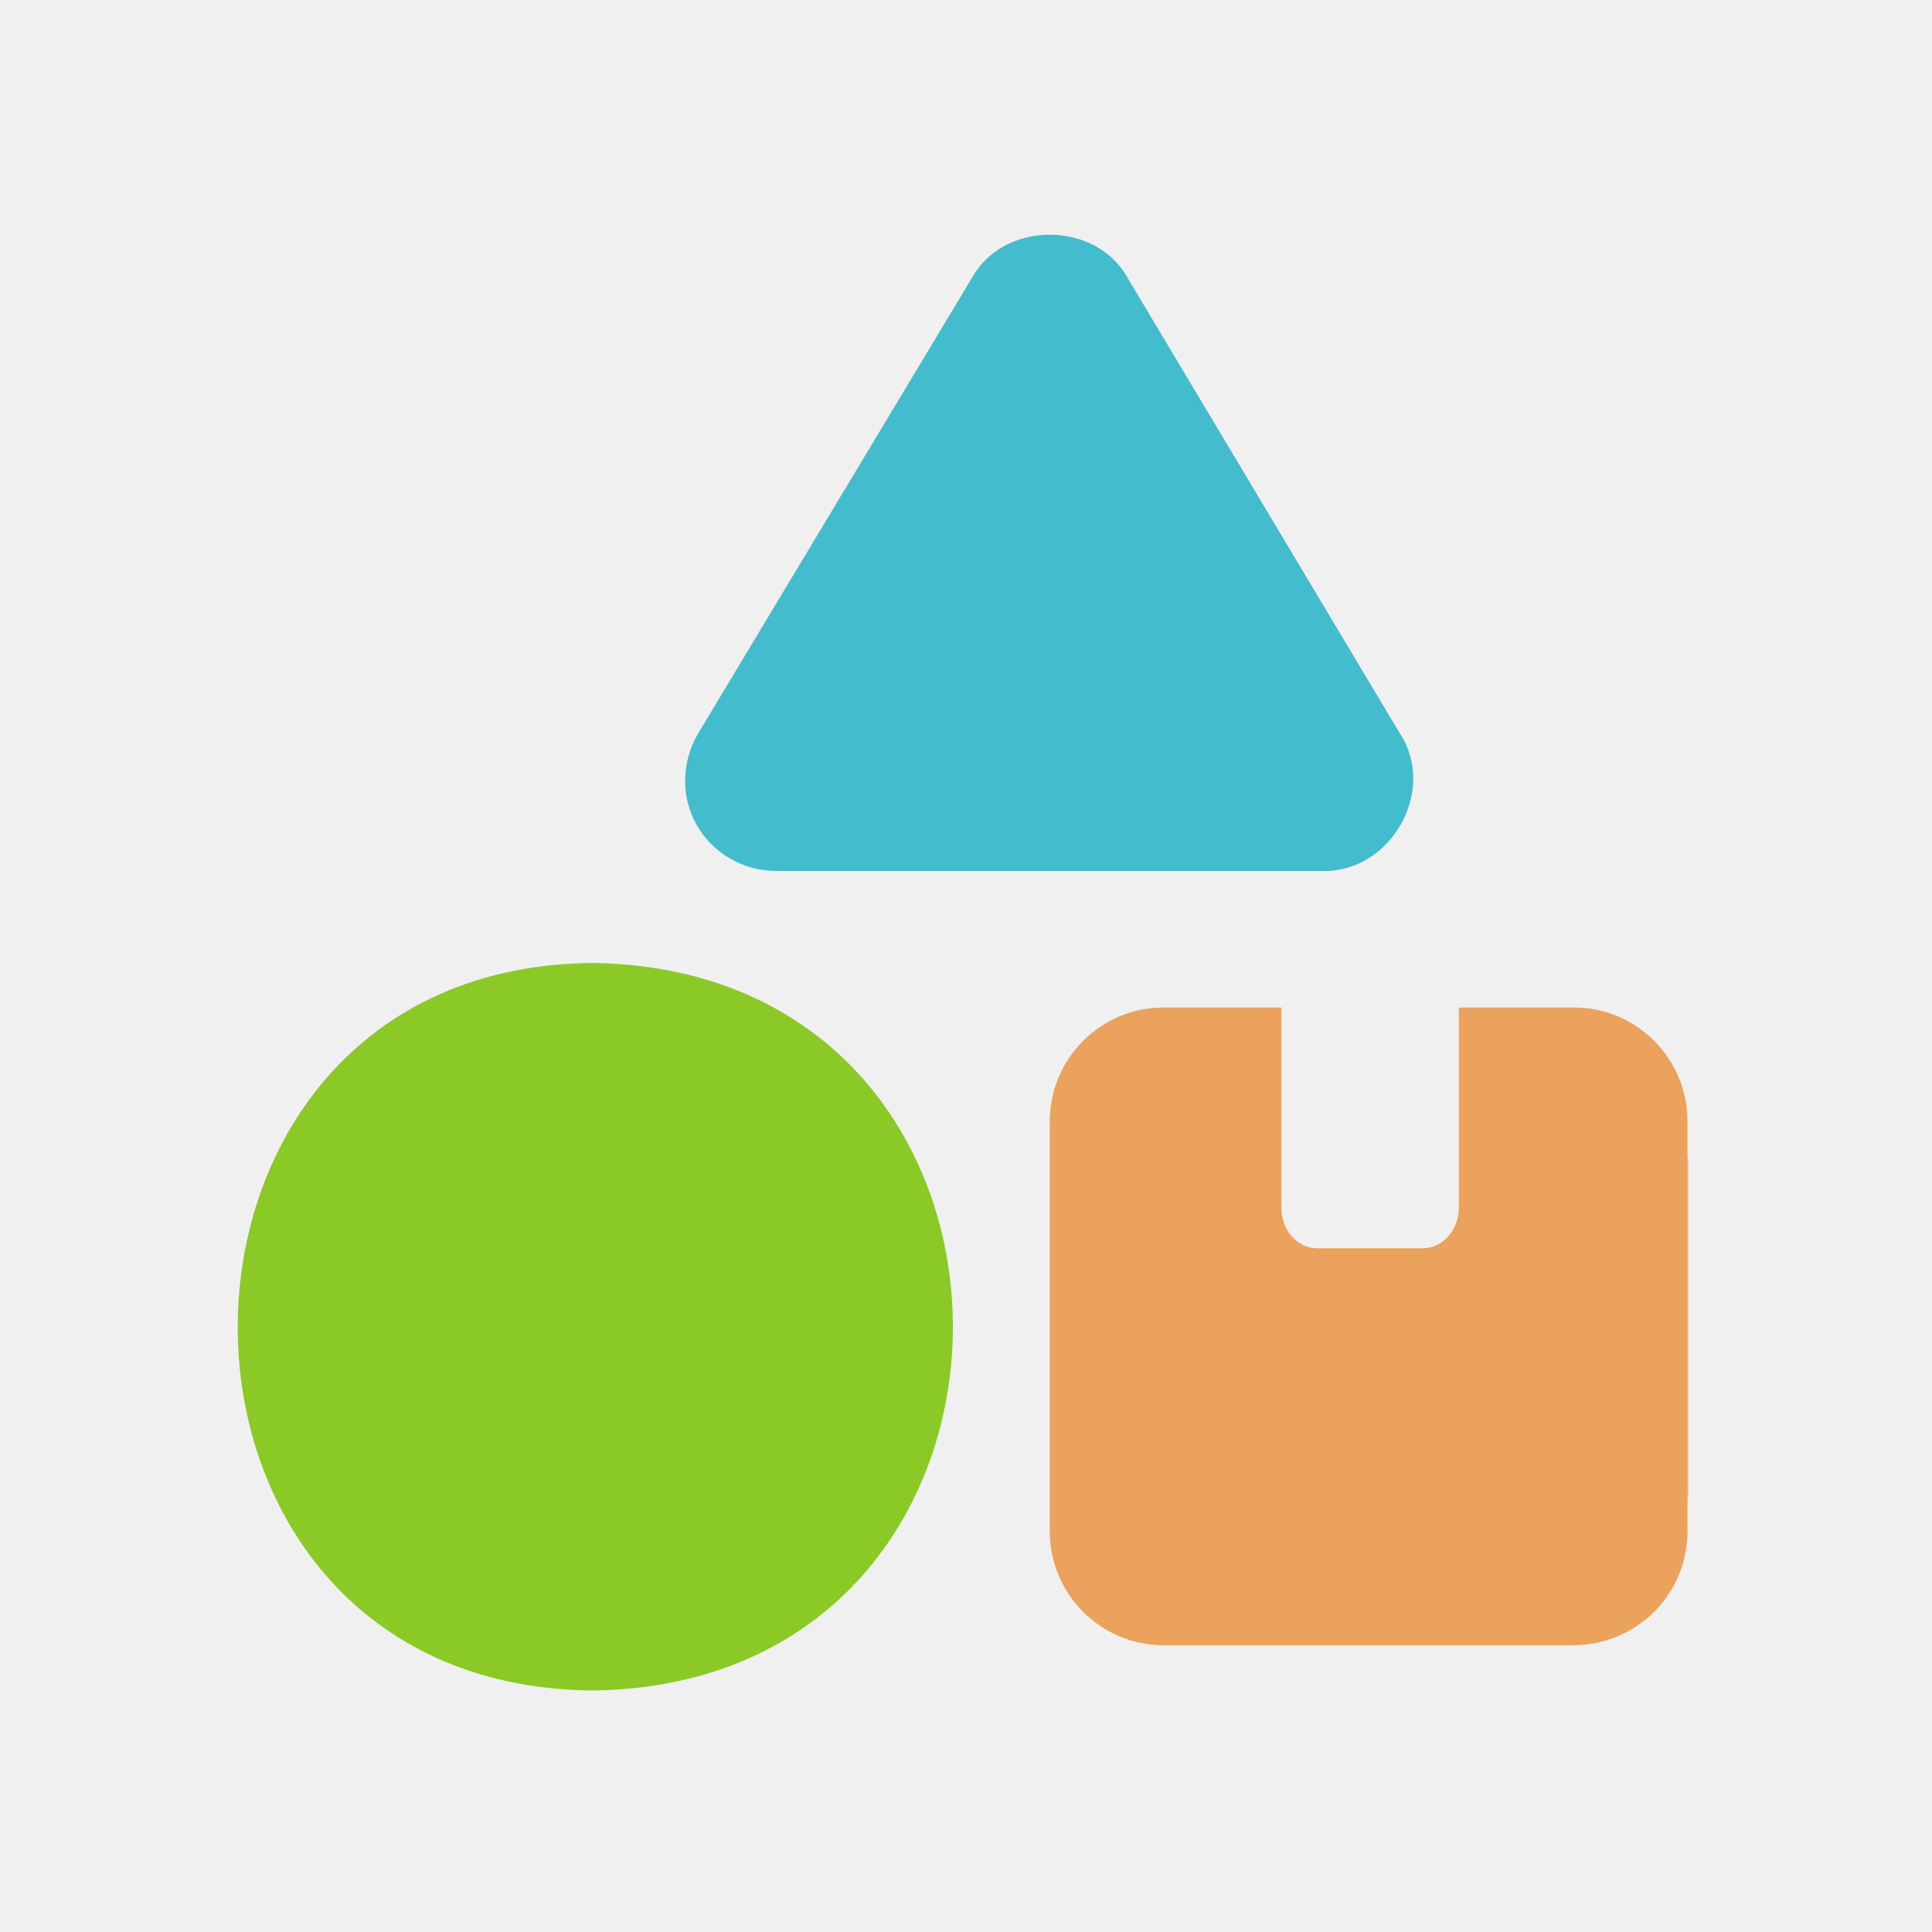
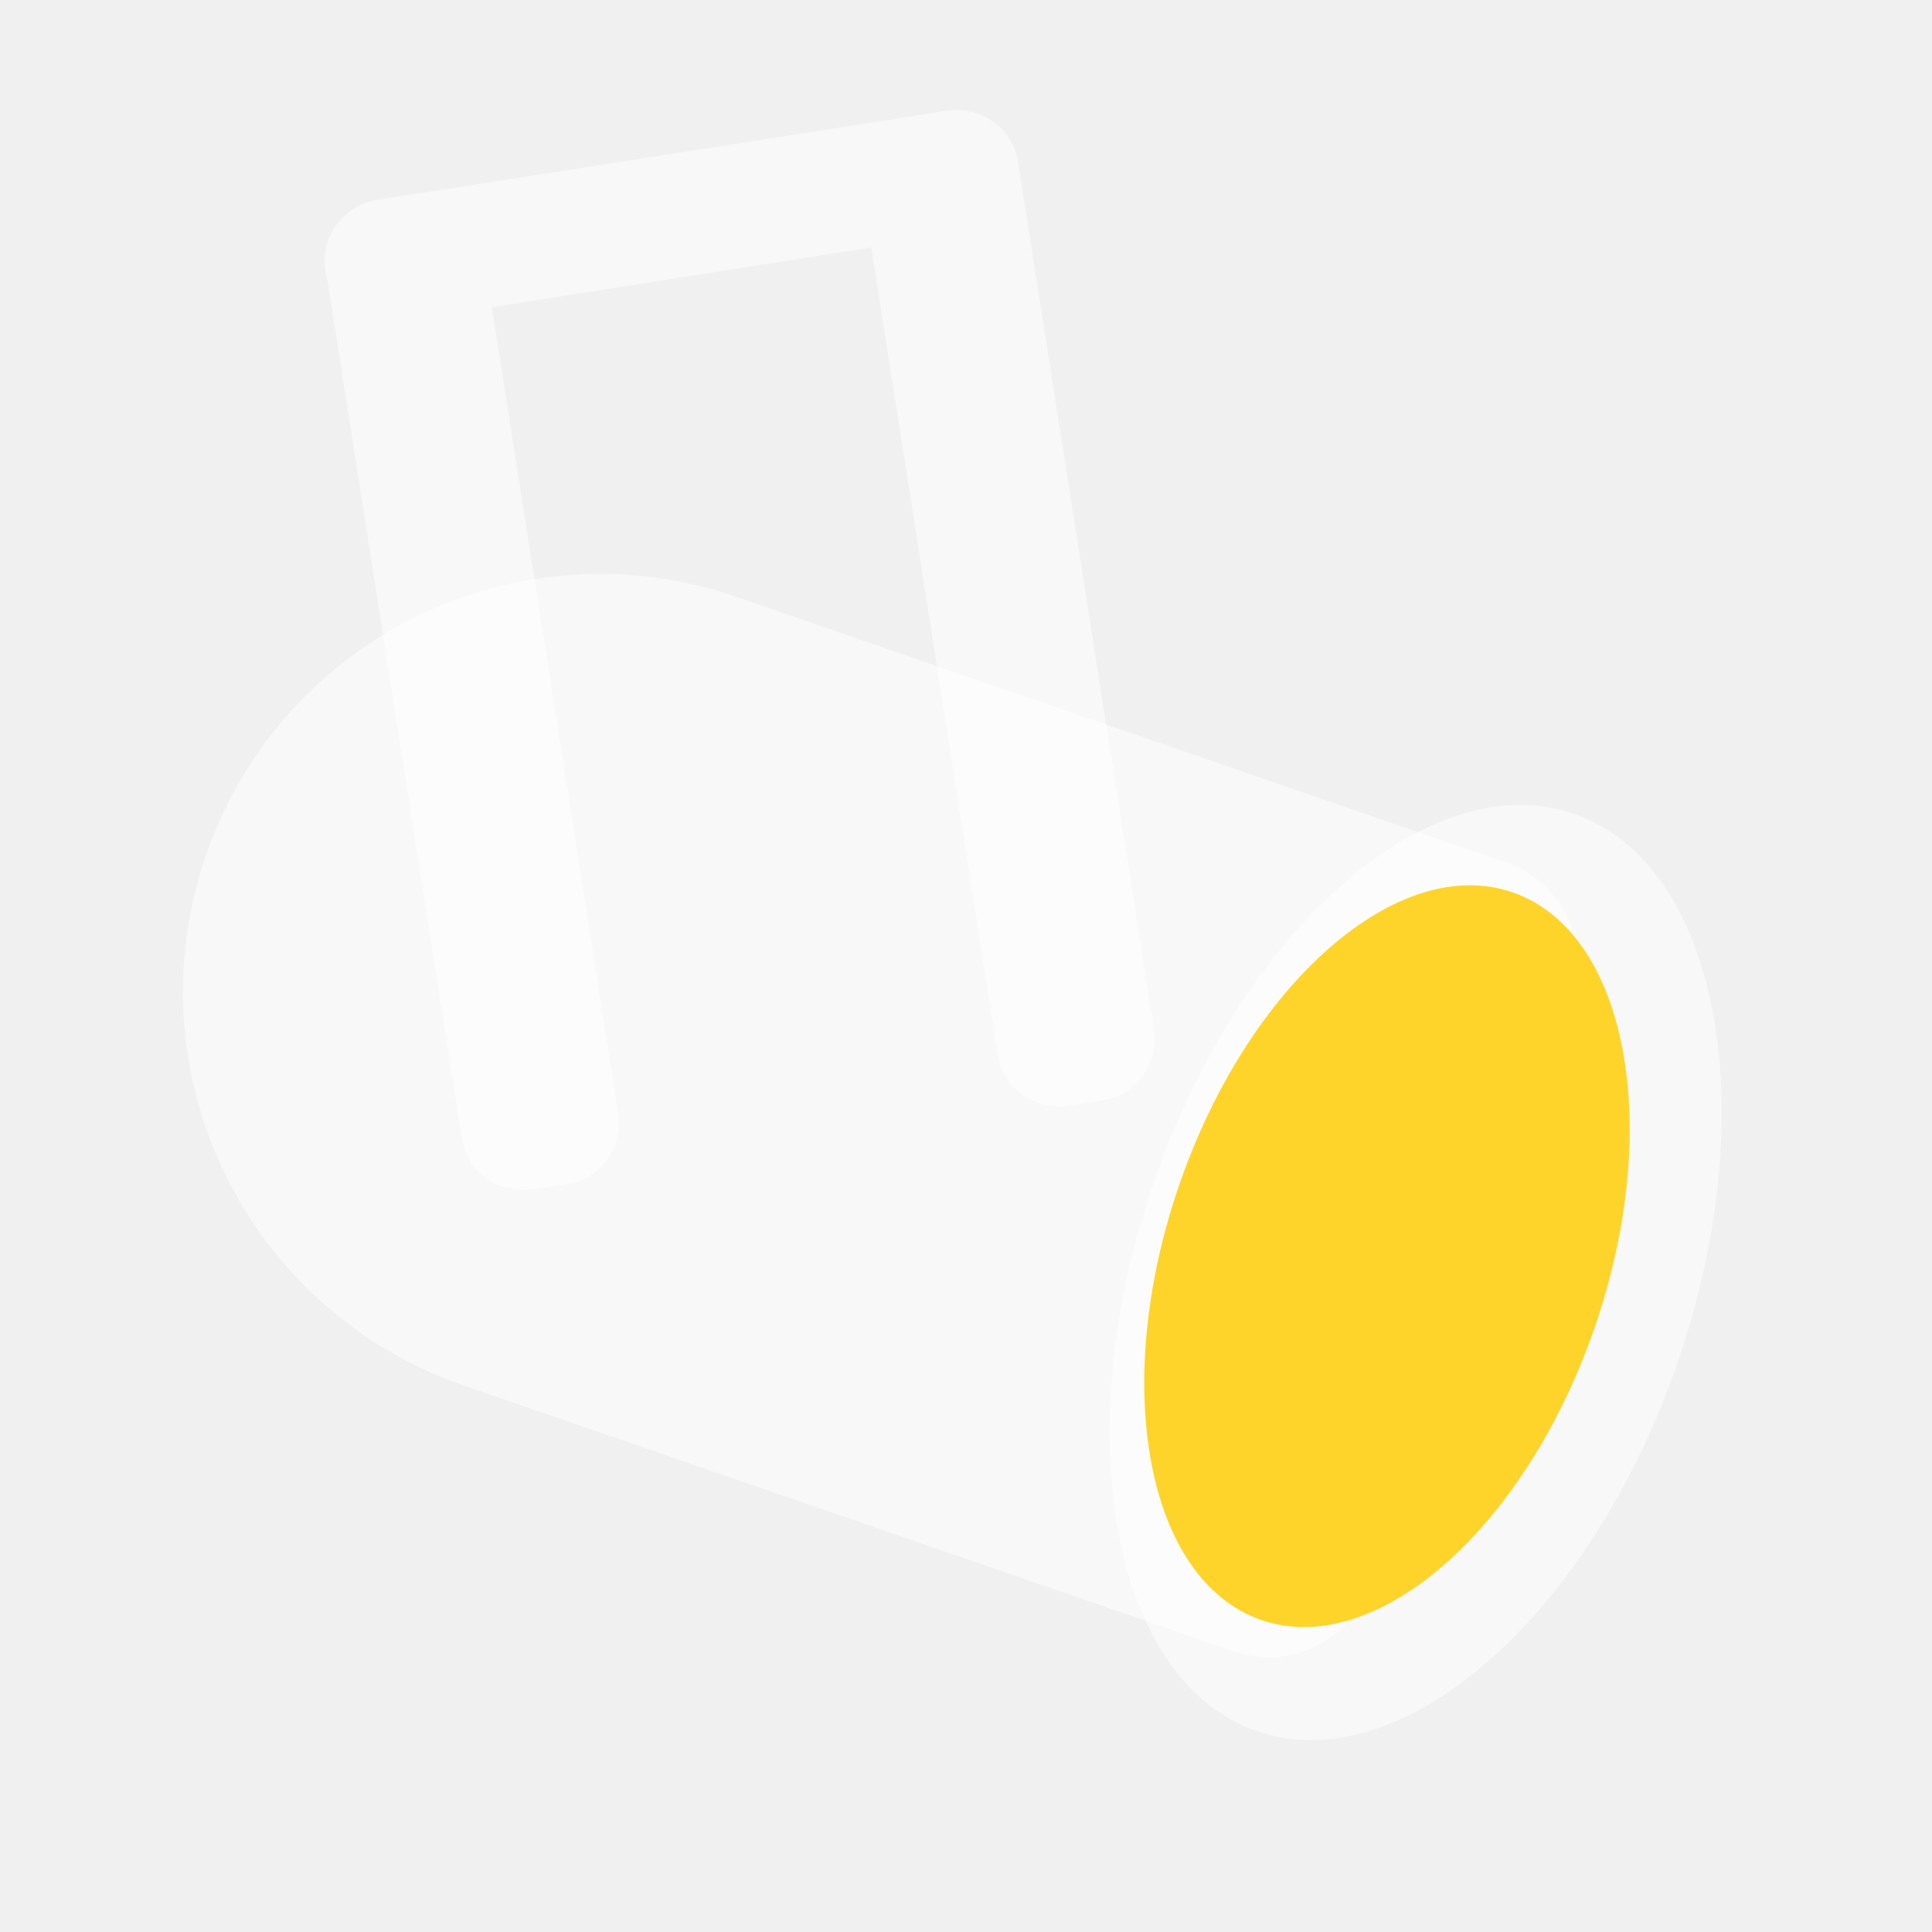
- <svg xmlns="http://www.w3.org/2000/svg" version="1.1" id="Layer_1" x="0px" y="0px" viewBox="0 0 256 256" style="enable-background:new 0 0 256 256;" xml:space="preserve">
+ <svg xmlns="http://www.w3.org/2000/svg" version="1.1" id="svg3404" x="0px" y="0px" viewBox="0 0 256 256" style="enable-background:new 0 0 256 256;" xml:space="preserve">
  <style type="text/css">
- 	.st0{display:none;}
- 	.st1{display:inline;}
- 	.st2{fill:none;stroke:#F15A24;stroke-width:0.534;stroke-miterlimit:10;}
- 	.st3{fill:none;stroke:#1A1A1A;stroke-width:1.602;stroke-miterlimit:10;}
- 	.st4{fill:#43BCCD;}
- 	.st5{fill:#8AC926;}
- 	.st6{fill:#EBA25C;}
+ 	.st0{opacity:0.56;}
+ 	.st1{fill:#FFFFFF;}
+ 	.st2{opacity:0.56;fill:#FFFFFF;}
+ 	.st3{fill:#FFD42A;}
</style>
-   <g id="Layer_2_00000119080367338544392310000002495264838195639212_" class="st0">
-     <g class="st1">
-       <circle class="st2" cx="128" cy="128" r="106.8" />
-       <path class="st2" d="M218.7,224.1H37.3c-3,0-5.4-2.4-5.4-5.4V37.3c0-3,2.4-5.4,5.4-5.4h181.5c3,0,5.4,2.4,5.4,5.4v181.5    C224.1,221.7,221.7,224.1,218.7,224.1z" />
-       <path class="st2" d="M229.4,213.4H26.6c-3,0-5.4-2.4-5.4-5.4V47.9c0-3,2.4-5.4,5.4-5.4h202.8c3,0,5.4,2.4,5.4,5.4V208    C234.8,211,232.4,213.4,229.4,213.4z" />
-       <path class="st2" d="M42.6,229.4V26.6c0-3,2.4-5.4,5.4-5.4h160.1c3,0,5.4,2.4,5.4,5.4v202.8c0,3-2.4,5.4-5.4,5.4H47.9    C45,234.8,42.6,232.4,42.6,229.4z" />
-       <path class="st2" d="M229.4,234.8H26.6c-3,0-5.4-2.4-5.4-5.4V26.6c0-3,2.4-5.4,5.4-5.4h202.8c3,0,5.4,2.4,5.4,5.4v202.8    C234.8,232.4,232.4,234.8,229.4,234.8z" />
-       <rect x="-0.2" y="-0.2" class="st3" width="256.3" height="256.3" />
+   <g>
+     <g class="st0">
+       <path class="st1" d="M54.5,25.8L50,26.5c-4.5,0.7-7.5,4.9-6.8,9.4l18,114.9c0.7,4.5,4.9,7.5,9.4,6.8l4.5-0.7    c4.5-0.7,7.5-4.9,6.8-9.4l-18-114.9C63.1,28.1,58.9,25.1,54.5,25.8z" />
+       <path class="st1" d="M125.5,14.7l-4.5,0.7c-4.5,0.7-7.5,4.9-6.8,9.4l18,114.9c0.7,4.5,4.9,7.5,9.4,6.8l4.5-0.7    c4.5-0.7,7.5-4.9,6.8-9.4l-18-114.9C134.2,17,130,14,125.5,14.7z" />
+       <path class="st1" d="M128.1,30.8L52.5,42.7c-4.5,0.7-8.7-2.4-9.4-6.8l0,0c-0.7-4.5,2.4-8.7,6.8-9.4l75.5-11.8    c4.5-0.7,8.7,2.4,9.4,6.8l0,0C135.6,25.9,132.5,30.1,128.1,30.8z" />
    </g>
+     <path class="st2" d="M199.6,114.3l-102-35.2c-28.9-10-60.3,5.3-70.3,34.2s5.3,60.3,34.2,70.3l102,35.2c7.4,2.6,15.5-1.4,18-8.8   l26.8-77.7C210.9,124.9,206.9,116.9,199.6,114.3z" />
+     <ellipse transform="matrix(0.3266 -0.9452 0.9452 0.3266 -33.0577 290.8741)" class="st2" cx="187.6" cy="168.6" rx="64.3" ry="36.7" />
+     <ellipse transform="matrix(0.3266 -0.9452 0.9452 0.3266 -33.6252 285.7976)" class="st3" cx="183.8" cy="166.5" rx="51" ry="29.1" />
  </g>
-   <path class="st4" d="M149.4,36.8c-4.2-7.6-16.4-7.6-20.6,0L92.5,97.2c-2.2,3.7-2.3,8.4-0.2,12.1s6.1,6.1,10.5,6.1h72.4  c9,0.3,15.3-10.6,10.3-18.2C185.5,97.2,149.4,36.8,149.4,36.8z" />
-   <path class="st5" d="M78.6,224c63.4-0.9,63.6-95.1,0.3-96.4C16,127.7,15.5,223.5,78.6,224z" />
-   <path class="st6" d="M223.6,148.6v54.3c0,8.3-6.6,14.9-14.8,15.1c-0.1,0-0.2,0-0.3,0h-54.3l0,0c-8.4,0-15.1-6.8-15.1-15.1v-54.3  c0-8.3,6.7-15.1,15.1-15.1h15.6v26.6c0,2.9,2.1,5.3,4.7,5.3h14.1c2.5,0,4.7-2.4,4.7-5.3v-26.6h15.3  C216.9,133.5,223.6,140.3,223.6,148.6z" />
-   <path class="st6" d="M223.7,154.7v42.5c0,0.6,0,1.2-0.1,1.8v-46C223.7,153.5,223.7,154.1,223.7,154.7z" />
</svg>
